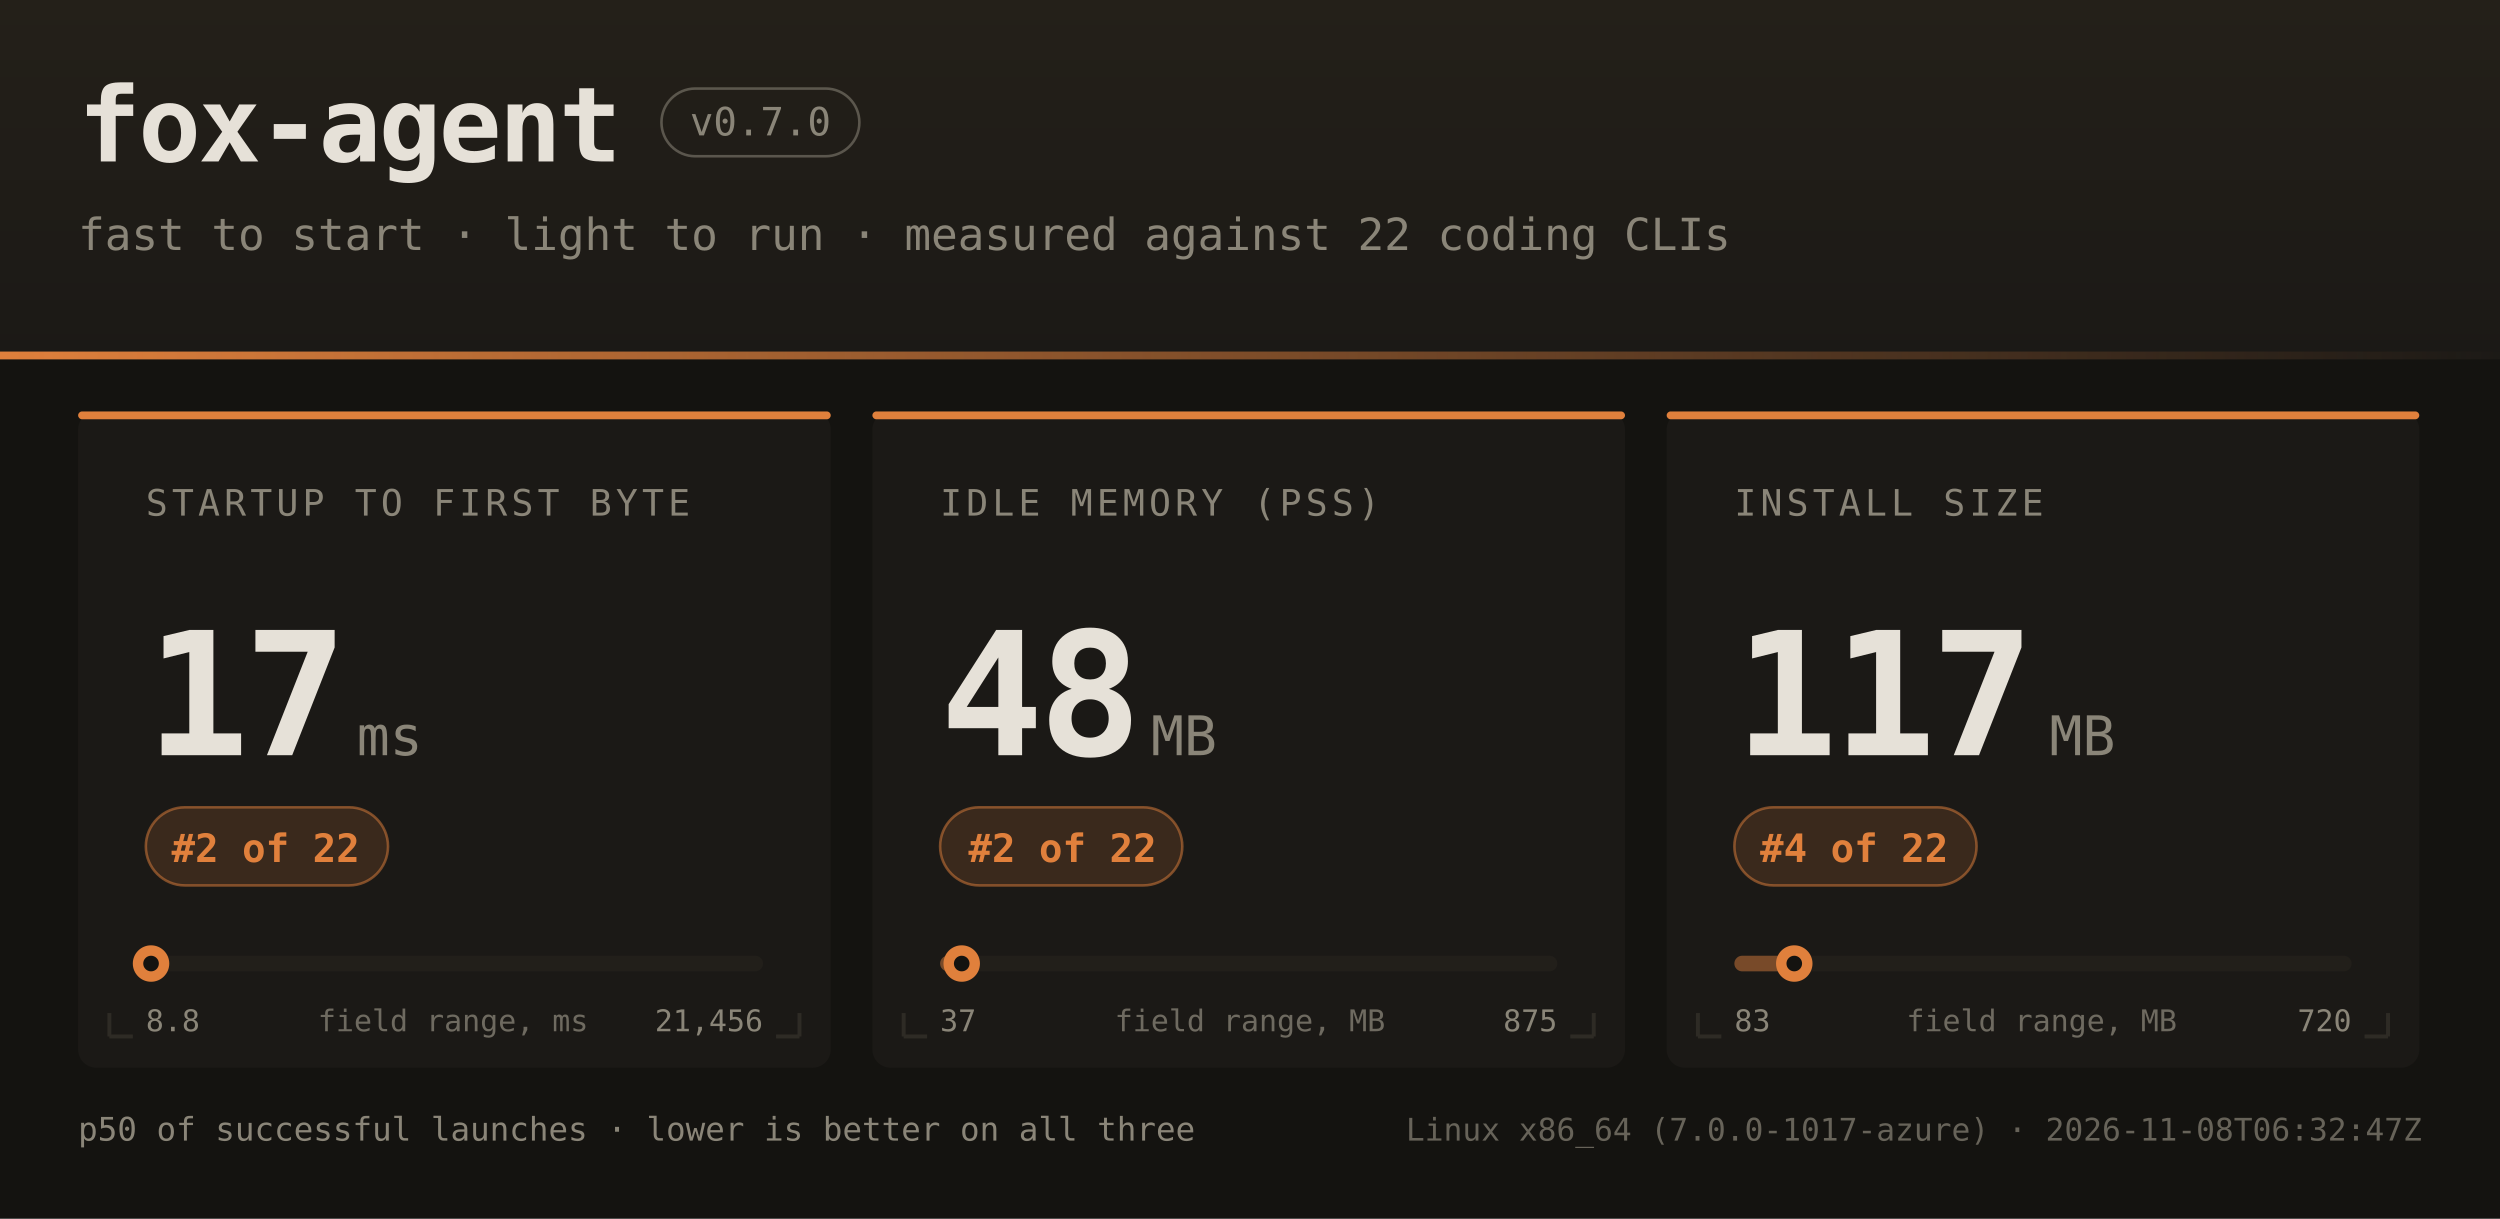
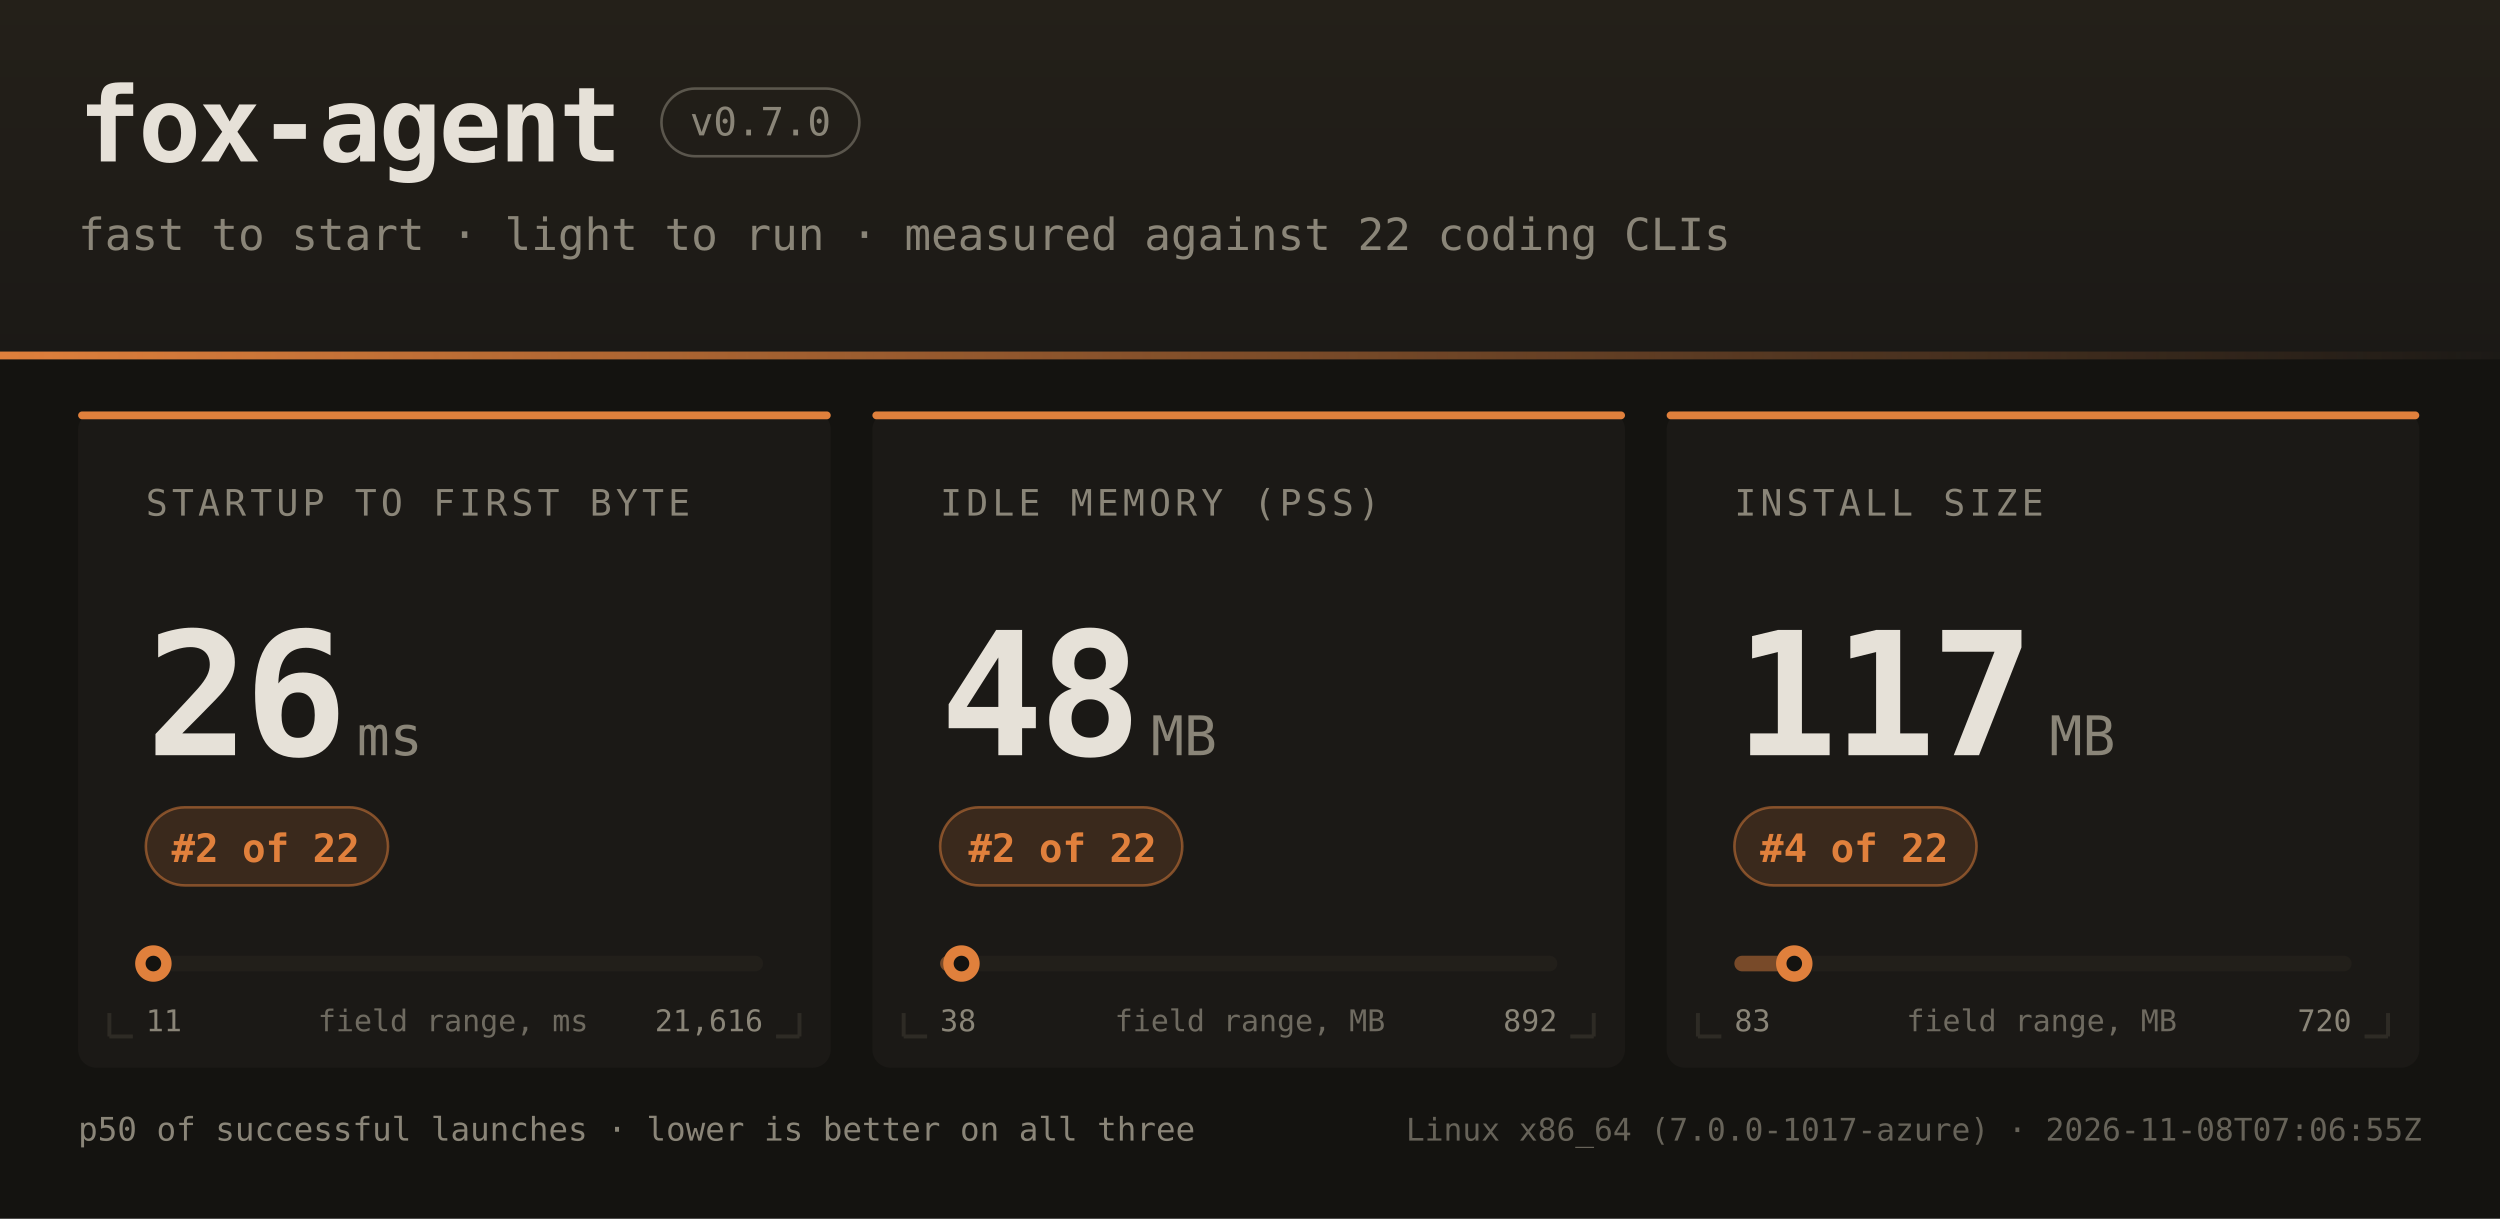
<svg xmlns="http://www.w3.org/2000/svg" width="960" height="468" font-family="ui-monospace,SFMono-Regular,JetBrains Mono,Menlo,Consolas,monospace">
  <defs>
    <linearGradient id="hdr" x1="0" y1="0" x2="0" y2="1">
      <stop offset="0" stop-color="#242019" />
      <stop offset="1" stop-color="#1b1916" />
    </linearGradient>
    <linearGradient id="rule" x1="0" y1="0" x2="1" y2="0">
      <stop offset="0" stop-color="#e0803c" />
      <stop offset="1" stop-color="#e0803c" stop-opacity="0" />
    </linearGradient>
  </defs>
  <rect width="960" height="468" fill="#141310" />
  <rect width="960" height="138" fill="url(#hdr)" />
  <rect x="0" y="135" width="960" height="3" fill="url(#rule)" />
  <text x="30" y="62" fill="#e6e1d8" font-size="40" font-weight="bold" letter-spacing="-1">fox-agent</text>
  <rect x="254" y="34" width="76" height="26" rx="13" fill="none" stroke="#8a8578" stroke-opacity="0.55" />
  <text x="292" y="52" text-anchor="middle" fill="#8a8578" font-size="15">v0.7.0</text>
  <text x="30" y="96" fill="#8a8578" font-size="17">fast to start · light to run · measured against 22 coding CLIs</text>
  <rect x="30" y="158" width="289" height="252" rx="7" fill="#1b1916" />
  <rect x="30" y="158" width="289" height="3" rx="1.5" fill="#e0803c" />
  <path d="M 42 398 h 9 M 42 398 v -9" stroke="#2e2b25" stroke-width="1.5" fill="none" />
  <path d="M 307 398 h -9 M 307 398 v -9" stroke="#2e2b25" stroke-width="1.5" fill="none" />
  <text x="56" y="198" fill="#8a8578" font-size="14" letter-spacing="1.6">STARTUP TO FIRST BYTE</text>
-   <text x="56" y="290" fill="#e6e1d8" font-size="66" font-weight="bold" letter-spacing="-2">17</text>
+   <text x="56" y="290" fill="#e6e1d8" font-size="66" font-weight="bold" letter-spacing="-2">26</text>
  <text x="137" y="290" fill="#8a8578" font-size="21">ms</text>
  <rect x="56" y="310" width="93" height="30" rx="15" fill="#e0803c" fill-opacity="0.16" stroke="#e0803c" stroke-opacity="0.5" />
  <text x="102" y="331" text-anchor="middle" fill="#e0803c" font-size="15" font-weight="bold">#2 of 22</text>
  <rect x="56" y="367" width="237" height="6" rx="3" fill="#221f1a" />
-   <rect x="56" y="367" width="2" height="6" rx="3" fill="#e0803c" fill-opacity="0.45" />
-   <circle cx="58.0" cy="370" r="7" fill="#e0803c" />
-   <circle cx="58.0" cy="370" r="3" fill="#141310" />
-   <text x="56" y="396" fill="#8a8578" font-size="11.5">8.8</text>
-   <text x="293" y="396" text-anchor="end" fill="#8a8578" font-size="11.5">21,456</text>
+   <rect x="56" y="367" width="3" height="6" rx="3" fill="#e0803c" fill-opacity="0.45" />
+   <circle cx="58.9" cy="370" r="7" fill="#e0803c" />
+   <circle cx="58.9" cy="370" r="3" fill="#141310" />
+   <text x="56" y="396" fill="#8a8578" font-size="11.5">11</text>
+   <text x="293" y="396" text-anchor="end" fill="#8a8578" font-size="11.5">21,616</text>
  <text x="174" y="396" text-anchor="middle" fill="#8a8578" font-size="11.5" opacity="0.75">field range, ms</text>
  <rect x="335" y="158" width="289" height="252" rx="7" fill="#1b1916" />
  <rect x="335" y="158" width="289" height="3" rx="1.5" fill="#e0803c" />
  <path d="M 347 398 h 9 M 347 398 v -9" stroke="#2e2b25" stroke-width="1.5" fill="none" />
  <path d="M 612 398 h -9 M 612 398 v -9" stroke="#2e2b25" stroke-width="1.5" fill="none" />
  <text x="361" y="198" fill="#8a8578" font-size="14" letter-spacing="1.6">IDLE MEMORY (PSS)</text>
  <text x="361" y="290" fill="#e6e1d8" font-size="66" font-weight="bold" letter-spacing="-2">48</text>
  <text x="442" y="290" fill="#8a8578" font-size="21">MB</text>
  <rect x="361" y="310" width="93" height="30" rx="15" fill="#e0803c" fill-opacity="0.16" stroke="#e0803c" stroke-opacity="0.5" />
  <text x="408" y="331" text-anchor="middle" fill="#e0803c" font-size="15" font-weight="bold">#2 of 22</text>
  <rect x="361" y="367" width="237" height="6" rx="3" fill="#221f1a" />
  <rect x="361" y="367" width="8" height="6" rx="3" fill="#e0803c" fill-opacity="0.45" />
-   <circle cx="369.3" cy="370" r="7" fill="#e0803c" />
-   <circle cx="369.3" cy="370" r="3" fill="#141310" />
-   <text x="361" y="396" fill="#8a8578" font-size="11.5">37</text>
-   <text x="598" y="396" text-anchor="end" fill="#8a8578" font-size="11.5">875</text>
+   <circle cx="369.2" cy="370" r="7" fill="#e0803c" />
+   <circle cx="369.2" cy="370" r="3" fill="#141310" />
+   <text x="361" y="396" fill="#8a8578" font-size="11.5">38</text>
+   <text x="598" y="396" text-anchor="end" fill="#8a8578" font-size="11.5">892</text>
  <text x="480" y="396" text-anchor="middle" fill="#8a8578" font-size="11.5" opacity="0.75">field range, MB</text>
  <rect x="640" y="158" width="289" height="252" rx="7" fill="#1b1916" />
  <rect x="640" y="158" width="289" height="3" rx="1.5" fill="#e0803c" />
  <path d="M 652 398 h 9 M 652 398 v -9" stroke="#2e2b25" stroke-width="1.5" fill="none" />
  <path d="M 917 398 h -9 M 917 398 v -9" stroke="#2e2b25" stroke-width="1.5" fill="none" />
  <text x="666" y="198" fill="#8a8578" font-size="14" letter-spacing="1.6">INSTALL SIZE</text>
  <text x="666" y="290" fill="#e6e1d8" font-size="66" font-weight="bold" letter-spacing="-2">117</text>
  <text x="787" y="290" fill="#8a8578" font-size="21">MB</text>
  <rect x="666" y="310" width="93" height="30" rx="15" fill="#e0803c" fill-opacity="0.16" stroke="#e0803c" stroke-opacity="0.5" />
  <text x="712" y="331" text-anchor="middle" fill="#e0803c" font-size="15" font-weight="bold">#4 of 22</text>
  <rect x="666" y="367" width="237" height="6" rx="3" fill="#221f1a" />
  <rect x="666" y="367" width="23" height="6" rx="3" fill="#e0803c" fill-opacity="0.45" />
  <circle cx="689.0" cy="370" r="7" fill="#e0803c" />
  <circle cx="689.0" cy="370" r="3" fill="#141310" />
  <text x="666" y="396" fill="#8a8578" font-size="11.5">83</text>
  <text x="903" y="396" text-anchor="end" fill="#8a8578" font-size="11.5">720</text>
  <text x="784" y="396" text-anchor="middle" fill="#8a8578" font-size="11.5" opacity="0.75">field range, MB</text>
  <text x="30" y="438" fill="#8a8578" font-size="12.5">p50 of successful launches · lower is better on all three</text>
-   <text x="930" y="438" text-anchor="end" fill="#8a8578" font-size="12" opacity="0.7">Linux x86_64 (7.0.0-1017-azure) · 2026-11-08T06:32:47Z</text>
+   <text x="930" y="438" text-anchor="end" fill="#8a8578" font-size="12" opacity="0.7">Linux x86_64 (7.0.0-1017-azure) · 2026-11-08T07:06:55Z</text>
</svg>
